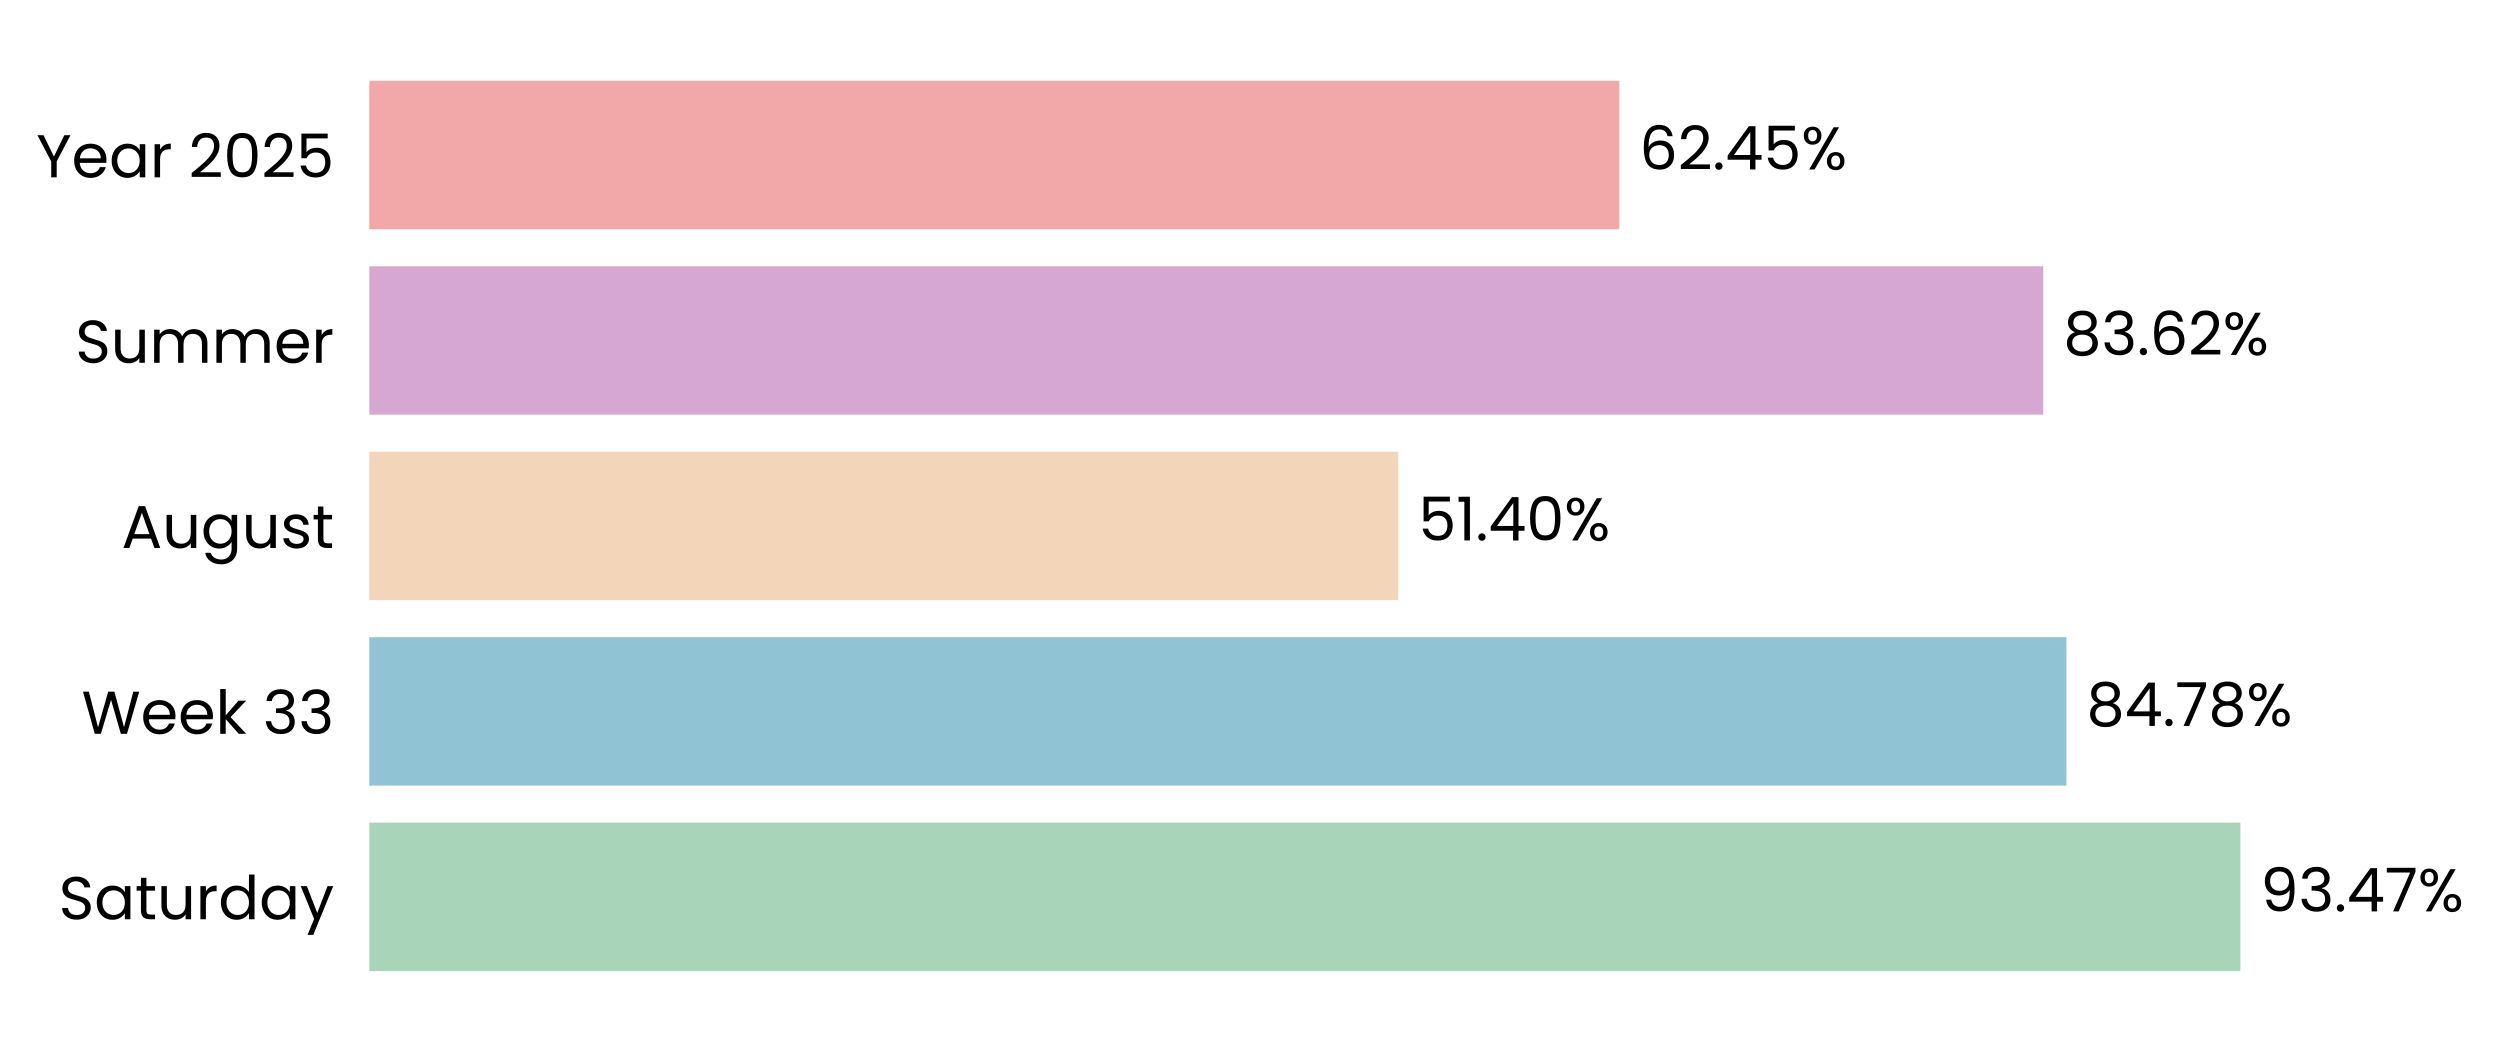
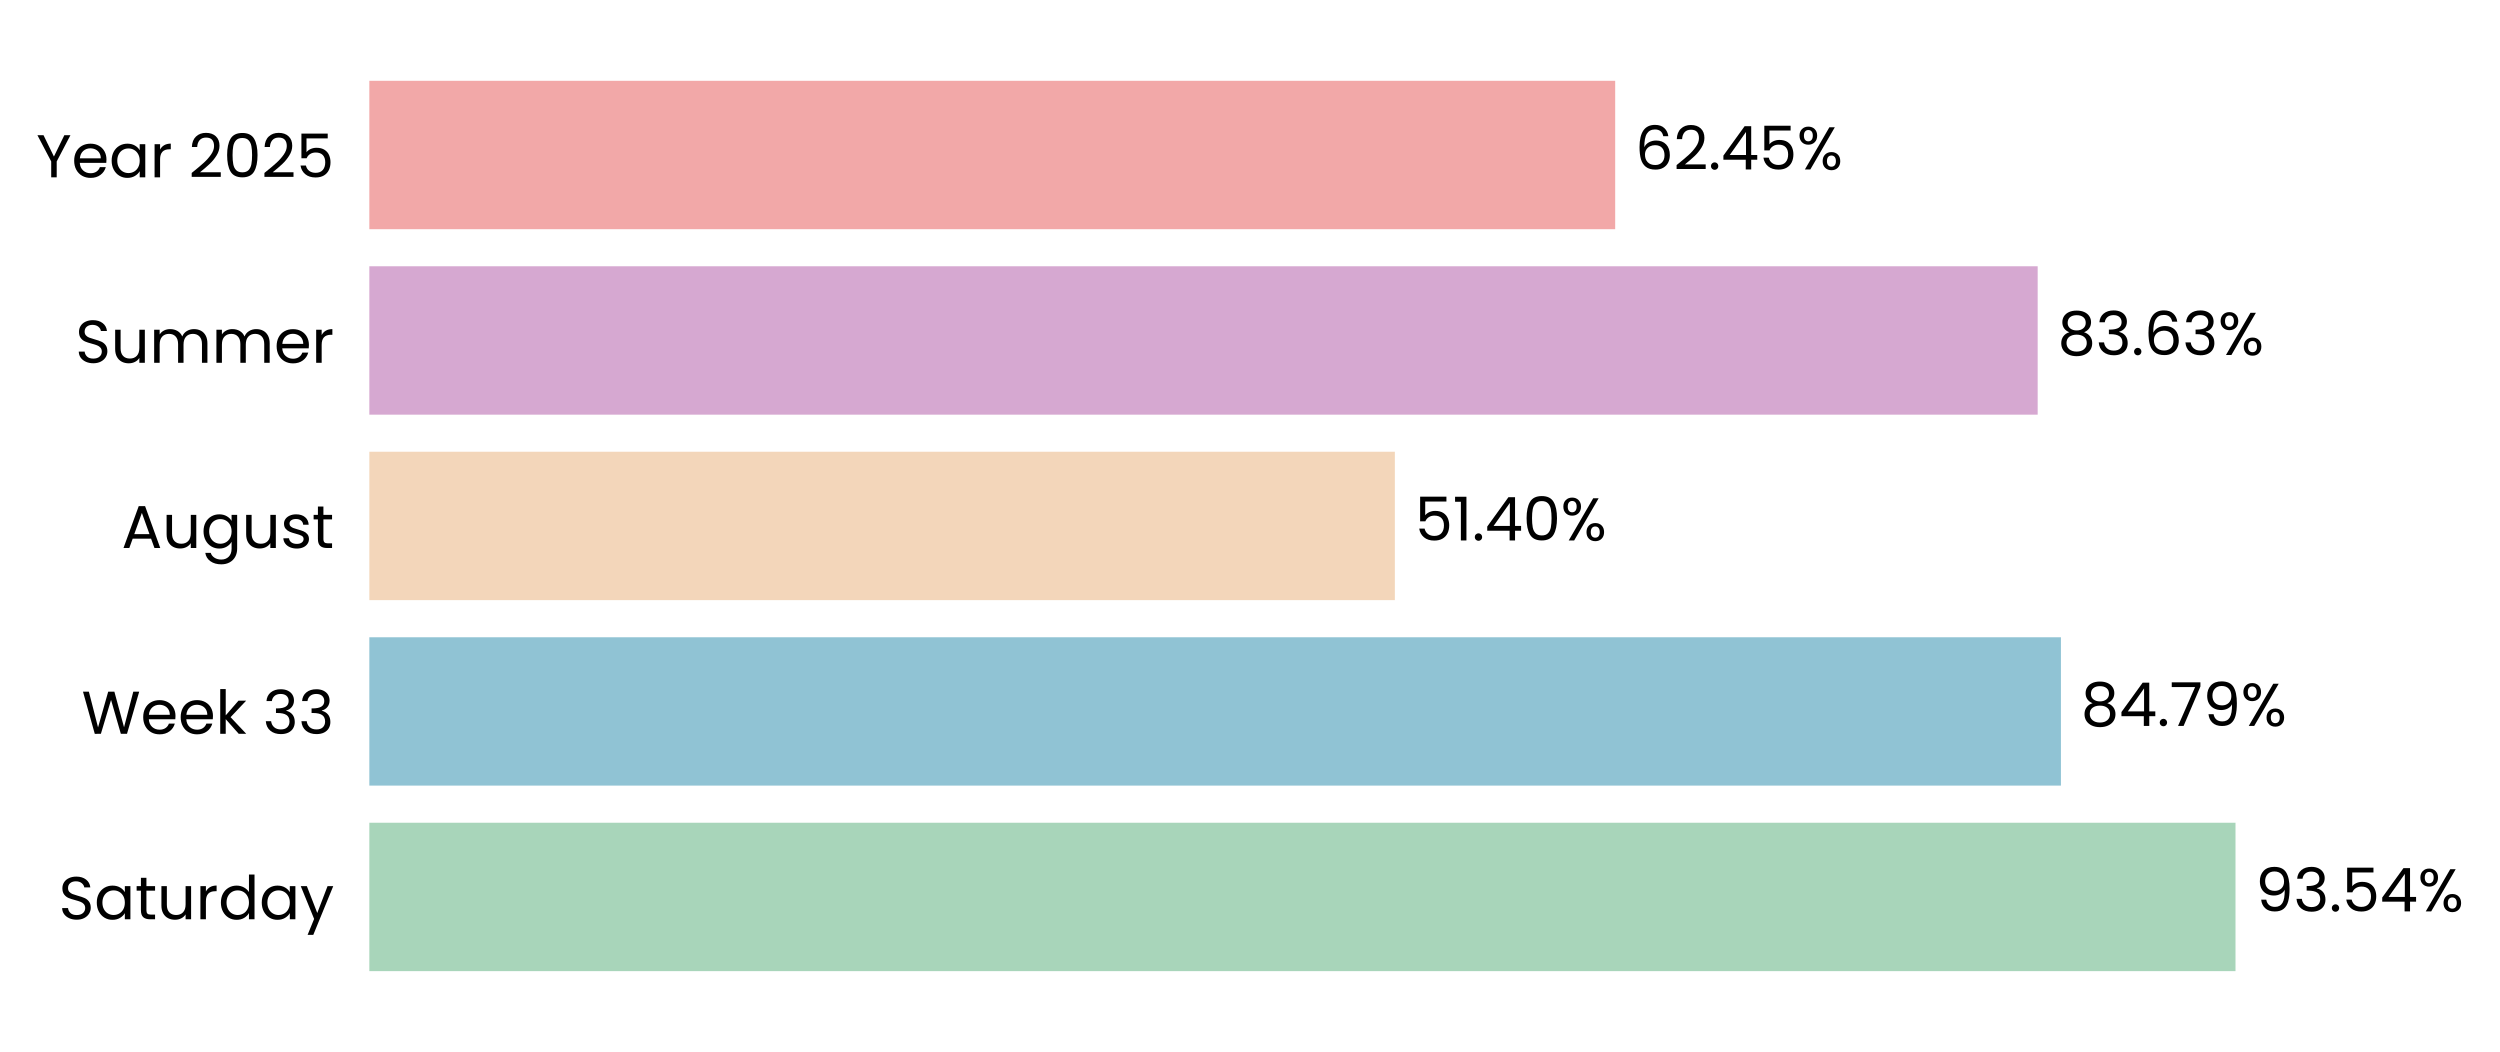
- <svg xmlns="http://www.w3.org/2000/svg" xmlns:xlink="http://www.w3.org/1999/xlink" width="496.265pt" height="208.8pt" viewBox="0 0 496.265 208.8" version="1.1">
+ <svg xmlns="http://www.w3.org/2000/svg" xmlns:xlink="http://www.w3.org/1999/xlink" width="496.248pt" height="208.8pt" viewBox="0 0 496.248 208.8" version="1.1">
  <defs>
    <style type="text/css">*{stroke-linejoin: round; stroke-linecap: butt}</style>
  </defs>
  <g id="figure_1">
    <g id="patch_1">
-       <path d="M 0 208.8  L 496.265 208.8  L 496.265 0  L 0 0  L 0 208.8  z " style="fill: none" />
+       <path d="M 0 208.8  L 496.248 208.8  L 496.248 0  L 0 0  L 0 208.8  z " style="fill: none" />
    </g>
    <g id="axes_1">
      <g id="patch_2">
-         <path d="M 73.311 201.6  L 470.673 201.6  L 470.673 7.2  L 73.311 7.2  L 73.311 201.6  z " style="fill: none" />
+         <path d="M 73.311 201.6  L 469.322 201.6  L 469.322 7.2  L 73.311 7.2  L 73.311 201.6  z " style="fill: none" />
      </g>
      <g id="patch_3">
-         <path d="M 73.311 192.764  L 444.734 192.764  L 444.734 163.309  L 73.311 163.309  z " clip-path="url(#p0c50971620)" style="fill: #a8d5ba" />
+         <path d="M 73.311 192.764  L 443.746 192.764  L 443.746 163.309  L 73.311 163.309  z " clip-path="url(#pf6070d864b)" style="fill: #a8d5ba" />
      </g>
      <g id="patch_4">
-         <path d="M 73.311 155.945  L 410.201 155.945  L 410.201 126.491  L 73.311 126.491  z " clip-path="url(#p0c50971620)" style="fill: #90c3d4" />
+         <path d="M 73.311 155.945  L 409.095 155.945  L 409.095 126.491  L 73.311 126.491  z " clip-path="url(#pf6070d864b)" style="fill: #90c3d4" />
      </g>
      <g id="patch_5">
-         <path d="M 73.311 119.127  L 277.564 119.127  L 277.564 89.673  L 73.311 89.673  z " clip-path="url(#p0c50971620)" style="fill: #f3d6ba" />
+         <path d="M 73.311 119.127  L 276.879 119.127  L 276.879 89.673  L 73.311 89.673  z " clip-path="url(#pf6070d864b)" style="fill: #f3d6ba" />
      </g>
      <g id="patch_6">
-         <path d="M 73.311 82.309  L 405.604 82.309  L 405.604 52.855  L 73.311 52.855  z " clip-path="url(#p0c50971620)" style="fill: #d6a8d1" />
+         <path d="M 73.311 82.309  L 404.477 82.309  L 404.477 52.855  L 73.311 52.855  z " clip-path="url(#pf6070d864b)" style="fill: #d6a8d1" />
      </g>
      <g id="patch_7">
-         <path d="M 73.311 45.491  L 321.455 45.491  L 321.455 16.036  L 73.311 16.036  z " clip-path="url(#p0c50971620)" style="fill: #f2a8a8" />
+         <path d="M 73.311 45.491  L 320.612 45.491  L 320.612 16.036  L 73.311 16.036  z " clip-path="url(#pf6070d864b)" style="fill: #f2a8a8" />
      </g>
      <g id="matplotlib.axis_1">
        <g id="ytick_1">
          <g id="text_1">
            <g transform="translate(11.65312 182.4764) scale(0.12 -0.12)">
              <defs>
                <path id="Poppins-Regular-53" d="M 1907 -45  Q 1466 -45 1117 112  Q 768 269 569 547  Q 371 826 365 1190  L 986 1190  Q 1018 877 1245 662  Q 1472 448 1907 448  Q 2323 448 2563 656  Q 2803 864 2803 1190  Q 2803 1446 2662 1606  Q 2522 1766 2310 1849  Q 2099 1933 1741 2029  Q 1299 2144 1033 2259  Q 768 2374 579 2620  Q 390 2867 390 3283  Q 390 3648 576 3929  Q 762 4211 1098 4364  Q 1434 4518 1869 4518  Q 2496 4518 2896 4204  Q 3296 3891 3347 3373  L 2707 3373  Q 2675 3629 2438 3824  Q 2202 4019 1811 4019  Q 1446 4019 1216 3830  Q 986 3642 986 3302  Q 986 3059 1123 2905  Q 1261 2752 1462 2672  Q 1664 2592 2029 2490  Q 2470 2368 2739 2249  Q 3008 2131 3200 1884  Q 3392 1638 3392 1216  Q 3392 890 3219 602  Q 3046 314 2707 134  Q 2368 -45 1907 -45  z " transform="scale(0.015625)" />
                <path id="Poppins-Regular-61" d="M 275 1766  Q 275 2304 492 2710  Q 710 3117 1091 3341  Q 1472 3565 1939 3565  Q 2400 3565 2739 3366  Q 3078 3168 3245 2867  L 3245 3507  L 3834 3507  L 3834 0  L 3245 0  L 3245 653  Q 3072 346 2729 144  Q 2387 -58 1933 -58  Q 1466 -58 1088 172  Q 710 403 492 819  Q 275 1235 275 1766  z M 3245 1760  Q 3245 2157 3085 2451  Q 2925 2746 2653 2902  Q 2381 3059 2054 3059  Q 1728 3059 1459 2905  Q 1190 2752 1030 2457  Q 870 2163 870 1766  Q 870 1363 1030 1065  Q 1190 768 1459 611  Q 1728 454 2054 454  Q 2381 454 2653 611  Q 2925 768 3085 1065  Q 3245 1363 3245 1760  z " transform="scale(0.015625)" />
                <path id="Poppins-Regular-74" d="M 1203 3027  L 1203 960  Q 1203 704 1312 598  Q 1421 493 1690 493  L 2118 493  L 2118 0  L 1594 0  Q 1107 0 864 224  Q 621 448 621 960  L 621 3027  L 166 3027  L 166 3507  L 621 3507  L 621 4390  L 1203 4390  L 1203 3507  L 2118 3507  L 2118 3027  L 1203 3027  z " transform="scale(0.015625)" />
                <path id="Poppins-Regular-75" d="M 3603 3507  L 3603 0  L 3021 0  L 3021 518  Q 2854 250 2556 99  Q 2259 -51 1901 -51  Q 1491 -51 1164 118  Q 838 288 649 627  Q 461 966 461 1453  L 461 3507  L 1037 3507  L 1037 1530  Q 1037 1011 1299 732  Q 1562 454 2016 454  Q 2483 454 2752 742  Q 3021 1030 3021 1581  L 3021 3507  L 3603 3507  z " transform="scale(0.015625)" />
                <path id="Poppins-Regular-72" d="M 1075 2938  Q 1229 3238 1513 3404  Q 1798 3571 2208 3571  L 2208 2970  L 2054 2970  Q 1075 2970 1075 1907  L 1075 0  L 493 0  L 493 3507  L 1075 3507  L 1075 2938  z " transform="scale(0.015625)" />
                <path id="Poppins-Regular-64" d="M 275 1766  Q 275 2304 492 2710  Q 710 3117 1091 3341  Q 1472 3565 1946 3565  Q 2355 3565 2707 3376  Q 3059 3187 3245 2880  L 3245 4736  L 3834 4736  L 3834 0  L 3245 0  L 3245 659  Q 3072 346 2733 144  Q 2394 -58 1939 -58  Q 1472 -58 1091 172  Q 710 403 492 819  Q 275 1235 275 1766  z M 3245 1760  Q 3245 2157 3085 2451  Q 2925 2746 2653 2902  Q 2381 3059 2054 3059  Q 1728 3059 1459 2905  Q 1190 2752 1030 2457  Q 870 2163 870 1766  Q 870 1363 1030 1065  Q 1190 768 1459 611  Q 1728 454 2054 454  Q 2381 454 2653 611  Q 2925 768 3085 1065  Q 3245 1363 3245 1760  z " transform="scale(0.015625)" />
                <path id="Poppins-Regular-79" d="M 3514 3507  L 1402 -1651  L 800 -1651  L 1491 38  L 77 3507  L 723 3507  L 1824 666  L 2912 3507  L 3514 3507  z " transform="scale(0.015625)" />
              </defs>
              <use xlink:href="#Poppins-Regular-53" />
              <use xlink:href="#Poppins-Regular-61" transform="translate(58.7 0)" />
              <use xlink:href="#Poppins-Regular-74" transform="translate(126.3 0)" />
              <use xlink:href="#Poppins-Regular-75" transform="translate(162.7 0)" />
              <use xlink:href="#Poppins-Regular-72" transform="translate(226.7 0)" />
              <use xlink:href="#Poppins-Regular-64" transform="translate(264 0)" />
              <use xlink:href="#Poppins-Regular-61" transform="translate(331.5999 0)" />
              <use xlink:href="#Poppins-Regular-79" transform="translate(399.1999 0)" />
            </g>
          </g>
        </g>
        <g id="ytick_2">
          <g id="text_2">
            <g transform="translate(16.19813 145.6582) scale(0.12 -0.12)">
              <defs>
                <path id="Poppins-Regular-57" d="M 6099 4461  L 4806 0  L 4154 0  L 3117 3590  L 2042 0  L 1395 -6  L 147 4461  L 768 4461  L 1741 678  L 2816 4461  L 3469 4461  L 4493 691  L 5472 4461  L 6099 4461  z " transform="scale(0.015625)" />
                <path id="Poppins-Regular-65" d="M 3693 1888  Q 3693 1722 3674 1536  L 870 1536  Q 902 1018 1225 726  Q 1549 435 2010 435  Q 2387 435 2640 611  Q 2893 787 2995 1082  L 3622 1082  Q 3482 576 3059 259  Q 2637 -58 2010 -58  Q 1510 -58 1116 166  Q 723 390 499 803  Q 275 1216 275 1760  Q 275 2304 492 2713  Q 710 3123 1104 3344  Q 1498 3565 2010 3565  Q 2509 3565 2893 3347  Q 3277 3130 3485 2749  Q 3693 2368 3693 1888  z M 3091 2010  Q 3091 2342 2944 2582  Q 2797 2822 2544 2947  Q 2291 3072 1984 3072  Q 1542 3072 1232 2790  Q 922 2509 877 2010  L 3091 2010  z " transform="scale(0.015625)" />
                <path id="Poppins-Regular-6b" d="M 2451 0  L 1075 1549  L 1075 0  L 493 0  L 493 4736  L 1075 4736  L 1075 1952  L 2426 3507  L 3238 3507  L 1587 1760  L 3245 0  L 2451 0  z " transform="scale(0.015625)" />
                <path id="Poppins-Regular-20" transform="scale(0.015625)" />
                <path id="Poppins-Regular-33" d="M 384 3462  Q 429 4051 838 4384  Q 1248 4717 1901 4717  Q 2336 4717 2653 4560  Q 2970 4403 3133 4134  Q 3296 3866 3296 3526  Q 3296 3130 3069 2842  Q 2842 2554 2477 2470  L 2477 2438  Q 2893 2336 3136 2035  Q 3379 1734 3379 1248  Q 3379 883 3212 592  Q 3046 301 2713 134  Q 2381 -32 1914 -32  Q 1235 -32 800 323  Q 365 678 314 1331  L 877 1331  Q 922 947 1190 704  Q 1459 461 1907 461  Q 2355 461 2588 694  Q 2822 928 2822 1299  Q 2822 1779 2502 1990  Q 2182 2202 1536 2202  L 1389 2202  L 1389 2688  L 1542 2688  Q 2131 2694 2432 2883  Q 2733 3072 2733 3469  Q 2733 3808 2512 4013  Q 2291 4218 1882 4218  Q 1485 4218 1241 4013  Q 998 3808 954 3462  L 384 3462  z " transform="scale(0.015625)" />
              </defs>
              <use xlink:href="#Poppins-Regular-57" />
              <use xlink:href="#Poppins-Regular-65" transform="translate(97.59999 0)" />
              <use xlink:href="#Poppins-Regular-65" transform="translate(159.6 0)" />
              <use xlink:href="#Poppins-Regular-6b" transform="translate(221.6 0)" />
              <use xlink:href="#Poppins-Regular-20" transform="translate(273.0999 0)" />
              <use xlink:href="#Poppins-Regular-33" transform="translate(299.7999 0)" />
              <use xlink:href="#Poppins-Regular-33" transform="translate(358.6999 0)" />
            </g>
          </g>
        </g>
        <g id="ytick_3">
          <g id="text_3">
            <g transform="translate(24.11812 108.78) scale(0.12 -0.12)">
              <defs>
                <path id="Poppins-Regular-41" d="M 3130 992  L 1184 992  L 826 0  L 211 0  L 1824 4435  L 2496 4435  L 4102 0  L 3488 0  L 3130 992  z M 2963 1466  L 2157 3718  L 1350 1466  L 2963 1466  z " transform="scale(0.015625)" />
                <path id="Poppins-Regular-67" d="M 1939 3565  Q 2394 3565 2736 3366  Q 3078 3168 3245 2867  L 3245 3507  L 3834 3507  L 3834 -77  Q 3834 -557 3629 -931  Q 3424 -1306 3043 -1517  Q 2662 -1728 2157 -1728  Q 1466 -1728 1005 -1401  Q 544 -1075 461 -512  L 1037 -512  Q 1133 -832 1433 -1027  Q 1734 -1222 2157 -1222  Q 2637 -1222 2941 -921  Q 3245 -621 3245 -77  L 3245 659  Q 3072 352 2733 147  Q 2394 -58 1939 -58  Q 1472 -58 1091 172  Q 710 403 492 819  Q 275 1235 275 1766  Q 275 2304 492 2710  Q 710 3117 1091 3341  Q 1472 3565 1939 3565  z M 3245 1760  Q 3245 2157 3085 2451  Q 2925 2746 2653 2902  Q 2381 3059 2054 3059  Q 1728 3059 1459 2905  Q 1190 2752 1030 2457  Q 870 2163 870 1766  Q 870 1363 1030 1065  Q 1190 768 1459 611  Q 1728 454 2054 454  Q 2381 454 2653 611  Q 2925 768 3085 1065  Q 3245 1363 3245 1760  z " transform="scale(0.015625)" />
                <path id="Poppins-Regular-73" d="M 1734 -58  Q 1331 -58 1011 80  Q 691 218 505 464  Q 320 710 301 1030  L 902 1030  Q 928 768 1149 601  Q 1370 435 1728 435  Q 2061 435 2253 582  Q 2445 730 2445 954  Q 2445 1184 2240 1296  Q 2035 1408 1606 1517  Q 1216 1619 969 1724  Q 723 1830 547 2038  Q 371 2246 371 2586  Q 371 2854 531 3078  Q 691 3302 985 3433  Q 1280 3565 1658 3565  Q 2240 3565 2598 3270  Q 2957 2976 2982 2464  L 2400 2464  Q 2381 2739 2179 2905  Q 1978 3072 1638 3072  Q 1325 3072 1139 2937  Q 954 2803 954 2586  Q 954 2413 1066 2301  Q 1178 2189 1347 2121  Q 1517 2054 1818 1971  Q 2195 1869 2432 1769  Q 2669 1670 2838 1472  Q 3008 1274 3014 954  Q 3014 666 2854 435  Q 2694 205 2403 73  Q 2112 -58 1734 -58  z " transform="scale(0.015625)" />
              </defs>
              <use xlink:href="#Poppins-Regular-41" />
              <use xlink:href="#Poppins-Regular-75" transform="translate(67.39999 0)" />
              <use xlink:href="#Poppins-Regular-67" transform="translate(131.4 0)" />
              <use xlink:href="#Poppins-Regular-75" transform="translate(199 0)" />
              <use xlink:href="#Poppins-Regular-73" transform="translate(263 0)" />
              <use xlink:href="#Poppins-Regular-74" transform="translate(315.2 0)" />
            </g>
          </g>
        </g>
        <g id="ytick_4">
          <g id="text_4">
            <g transform="translate(14.95125 72.02182) scale(0.12 -0.12)">
              <defs>
                <path id="Poppins-Regular-6d" d="M 4710 3571  Q 5120 3571 5440 3401  Q 5760 3232 5945 2893  Q 6131 2554 6131 2067  L 6131 0  L 5555 0  L 5555 1984  Q 5555 2509 5296 2787  Q 5037 3066 4595 3066  Q 4141 3066 3872 2774  Q 3603 2483 3603 1933  L 3603 0  L 3027 0  L 3027 1984  Q 3027 2509 2768 2787  Q 2509 3066 2067 3066  Q 1613 3066 1344 2774  Q 1075 2483 1075 1933  L 1075 0  L 493 0  L 493 3507  L 1075 3507  L 1075 3002  Q 1248 3277 1539 3424  Q 1830 3571 2182 3571  Q 2624 3571 2963 3372  Q 3302 3174 3469 2790  Q 3616 3162 3955 3366  Q 4294 3571 4710 3571  z " transform="scale(0.015625)" />
              </defs>
              <use xlink:href="#Poppins-Regular-53" />
              <use xlink:href="#Poppins-Regular-75" transform="translate(58.7 0)" />
              <use xlink:href="#Poppins-Regular-6d" transform="translate(122.7 0)" />
              <use xlink:href="#Poppins-Regular-6d" transform="translate(225.7 0)" />
              <use xlink:href="#Poppins-Regular-65" transform="translate(328.7 0)" />
              <use xlink:href="#Poppins-Regular-72" transform="translate(390.6999 0)" />
            </g>
          </g>
        </g>
        <g id="ytick_5">
          <g id="text_5">
            <g transform="translate(7.2 35.20364) scale(0.12 -0.12)">
              <defs>
                <path id="Poppins-Regular-59" d="M 3616 4461  L 2163 1683  L 2163 0  L 1581 0  L 1581 1683  L 122 4461  L 768 4461  L 1869 2202  L 2970 4461  L 3616 4461  z " transform="scale(0.015625)" />
                <path id="Poppins-Regular-32" d="M 326 467  Q 1139 1120 1600 1539  Q 2061 1958 2377 2416  Q 2694 2874 2694 3315  Q 2694 3731 2492 3971  Q 2291 4211 1843 4211  Q 1408 4211 1168 3939  Q 928 3667 909 3213  L 346 3213  Q 371 3930 780 4320  Q 1190 4710 1837 4710  Q 2496 4710 2883 4345  Q 3270 3981 3270 3341  Q 3270 2810 2953 2307  Q 2637 1805 2233 1424  Q 1830 1043 1203 538  L 3405 538  L 3405 51  L 326 51  L 326 467  z " transform="scale(0.015625)" />
                <path id="Poppins-Regular-30" d="M 397 2362  Q 397 3462 755 4080  Q 1114 4698 2010 4698  Q 2899 4698 3257 4080  Q 3616 3462 3616 2362  Q 3616 1242 3257 621  Q 2899 0 2010 0  Q 1114 0 755 621  Q 397 1242 397 2362  z M 3040 2362  Q 3040 2918 2966 3305  Q 2893 3693 2665 3929  Q 2438 4166 2010 4166  Q 1574 4166 1347 3929  Q 1120 3693 1046 3305  Q 973 2918 973 2362  Q 973 1786 1046 1395  Q 1120 1005 1347 768  Q 1574 531 2010 531  Q 2438 531 2665 768  Q 2893 1005 2966 1395  Q 3040 1786 3040 2362  z " transform="scale(0.015625)" />
                <path id="Poppins-Regular-35" d="M 3347 4122  L 1101 4122  L 1101 2662  Q 1248 2867 1536 2998  Q 1824 3130 2157 3130  Q 2688 3130 3021 2909  Q 3354 2688 3498 2339  Q 3642 1990 3642 1600  Q 3642 1139 3469 774  Q 3296 410 2941 198  Q 2586 -13 2061 -13  Q 1389 -13 973 332  Q 557 678 467 1254  L 1037 1254  Q 1120 890 1389 685  Q 1658 480 2067 480  Q 2573 480 2829 784  Q 3085 1088 3085 1587  Q 3085 2086 2829 2358  Q 2573 2630 2074 2630  Q 1734 2630 1481 2467  Q 1229 2304 1114 2022  L 563 2022  L 563 4634  L 3347 4634  L 3347 4122  z " transform="scale(0.015625)" />
              </defs>
              <use xlink:href="#Poppins-Regular-59" />
              <use xlink:href="#Poppins-Regular-65" transform="translate(58.39999 0)" />
              <use xlink:href="#Poppins-Regular-61" transform="translate(120.4 0)" />
              <use xlink:href="#Poppins-Regular-72" transform="translate(188 0)" />
              <use xlink:href="#Poppins-Regular-20" transform="translate(225.3 0)" />
              <use xlink:href="#Poppins-Regular-32" transform="translate(252 0)" />
              <use xlink:href="#Poppins-Regular-30" transform="translate(309.4999 0)" />
              <use xlink:href="#Poppins-Regular-32" transform="translate(372.2999 0)" />
              <use xlink:href="#Poppins-Regular-35" transform="translate(429.7999 0)" />
            </g>
          </g>
        </g>
      </g>
      <g id="text_6">
-         <g transform="translate(448.7075 180.9164) scale(0.12 -0.12)">
+         <g transform="translate(447.7059 180.9164) scale(0.12 -0.12)">
          <defs>
            <path id="Poppins-Regular-39" d="M 1146 1242  Q 1210 877 1443 678  Q 1677 480 2074 480  Q 2605 480 2857 896  Q 3110 1312 3098 2298  Q 2963 2010 2649 1846  Q 2336 1683 1952 1683  Q 1523 1683 1187 1859  Q 851 2035 659 2374  Q 467 2714 467 3194  Q 467 3878 864 4297  Q 1261 4717 1990 4717  Q 2886 4717 3248 4134  Q 3610 3552 3610 2400  Q 3610 1594 3466 1069  Q 3322 544 2979 269  Q 2637 -6 2042 -6  Q 1389 -6 1024 346  Q 659 698 608 1242  L 1146 1242  z M 2048 2176  Q 2477 2176 2752 2441  Q 3027 2707 3027 3162  Q 3027 3642 2758 3936  Q 2490 4230 2003 4230  Q 1555 4230 1289 3948  Q 1024 3667 1024 3206  Q 1024 2739 1286 2457  Q 1549 2176 2048 2176  z " transform="scale(0.015625)" />
            <path id="Poppins-Regular-2e" d="M 678 -38  Q 512 -38 397 77  Q 282 192 282 358  Q 282 525 397 640  Q 512 755 678 755  Q 838 755 950 640  Q 1062 525 1062 358  Q 1062 192 950 77  Q 838 -38 678 -38  z " transform="scale(0.015625)" />
            <path id="Poppins-Regular-34" d="M 256 1030  L 256 1472  L 2502 4582  L 3200 4582  L 3200 1536  L 3840 1536  L 3840 1030  L 3200 1030  L 3200 0  L 2624 0  L 2624 1030  L 256 1030  z M 2650 3974  L 928 1536  L 2650 1536  L 2650 3974  z " transform="scale(0.015625)" />
-             <path id="Poppins-Regular-37" d="M 3245 4173  L 1466 0  L 877 0  L 2682 4115  L 211 4115  L 211 4614  L 3245 4614  L 3245 4173  z " transform="scale(0.015625)" />
            <path id="Poppins-Regular-25" d="M 269 3584  Q 269 4019 531 4278  Q 794 4538 1203 4538  Q 1613 4538 1875 4278  Q 2138 4019 2138 3584  Q 2138 3142 1875 2883  Q 1613 2624 1203 2624  Q 794 2624 531 2883  Q 269 3142 269 3584  z M 4006 4467  L 1414 0  L 838 0  L 3430 4467  L 4006 4467  z M 1203 4179  Q 986 4179 861 4028  Q 736 3878 736 3584  Q 736 3290 861 3136  Q 986 2982 1203 2982  Q 1421 2982 1549 3139  Q 1677 3296 1677 3584  Q 1677 3878 1549 4028  Q 1421 4179 1203 4179  z M 2720 883  Q 2720 1325 2982 1584  Q 3245 1843 3654 1843  Q 4064 1843 4323 1584  Q 4582 1325 4582 883  Q 4582 448 4323 185  Q 4064 -77 3654 -77  Q 3245 -77 2982 182  Q 2720 442 2720 883  z M 3648 1478  Q 3430 1478 3302 1328  Q 3174 1178 3174 883  Q 3174 595 3302 444  Q 3430 294 3648 294  Q 3866 294 3994 444  Q 4122 595 4122 883  Q 4122 1178 3994 1328  Q 3866 1478 3648 1478  z " transform="scale(0.015625)" />
          </defs>
          <use xlink:href="#Poppins-Regular-39" />
          <use xlink:href="#Poppins-Regular-33" transform="translate(62.99999 0)" />
          <use xlink:href="#Poppins-Regular-2e" transform="translate(121.9 0)" />
-           <use xlink:href="#Poppins-Regular-34" transform="translate(142.9 0)" />
-           <use xlink:href="#Poppins-Regular-37" transform="translate(205.8 0)" />
-           <use xlink:href="#Poppins-Regular-25" transform="translate(260.3999 0)" />
+           <use xlink:href="#Poppins-Regular-35" transform="translate(142.9 0)" />
+           <use xlink:href="#Poppins-Regular-34" transform="translate(205.7 0)" />
+           <use xlink:href="#Poppins-Regular-25" transform="translate(268.5999 0)" />
        </g>
      </g>
      <g id="text_7">
-         <g transform="translate(414.1749 144.0982) scale(0.12 -0.12)">
+         <g transform="translate(413.055 144.0982) scale(0.12 -0.12)">
          <defs>
            <path id="Poppins-Regular-38" d="M 1242 2406  Q 883 2547 691 2816  Q 499 3085 499 3469  Q 499 3814 672 4092  Q 845 4371 1187 4534  Q 1530 4698 2016 4698  Q 2502 4698 2844 4534  Q 3187 4371 3363 4092  Q 3539 3814 3539 3469  Q 3539 3098 3340 2819  Q 3142 2541 2797 2406  Q 3194 2285 3427 1981  Q 3661 1677 3661 1248  Q 3661 832 3456 521  Q 3251 211 2876 41  Q 2502 -128 2016 -128  Q 1530 -128 1162 41  Q 794 211 589 521  Q 384 832 384 1248  Q 384 1677 614 1984  Q 845 2291 1242 2406  z M 2976 3398  Q 2976 3789 2720 4000  Q 2464 4211 2016 4211  Q 1574 4211 1318 4000  Q 1062 3789 1062 3392  Q 1062 3034 1328 2816  Q 1594 2598 2016 2598  Q 2445 2598 2710 2819  Q 2976 3040 2976 3398  z M 2016 2150  Q 1542 2150 1241 1929  Q 941 1709 941 1267  Q 941 858 1232 608  Q 1523 358 2016 358  Q 2509 358 2797 608  Q 3085 858 3085 1267  Q 3085 1696 2790 1923  Q 2496 2150 2016 2150  z " transform="scale(0.015625)" />
+             <path id="Poppins-Regular-37" d="M 3245 4173  L 1466 0  L 877 0  L 2682 4115  L 211 4115  L 211 4614  L 3245 4614  L 3245 4173  z " transform="scale(0.015625)" />
          </defs>
          <use xlink:href="#Poppins-Regular-38" />
          <use xlink:href="#Poppins-Regular-34" transform="translate(63.09999 0)" />
          <use xlink:href="#Poppins-Regular-2e" transform="translate(126 0)" />
          <use xlink:href="#Poppins-Regular-37" transform="translate(147 0)" />
-           <use xlink:href="#Poppins-Regular-38" transform="translate(201.6 0)" />
-           <use xlink:href="#Poppins-Regular-25" transform="translate(264.7 0)" />
+           <use xlink:href="#Poppins-Regular-39" transform="translate(201.6 0)" />
+           <use xlink:href="#Poppins-Regular-25" transform="translate(264.5999 0)" />
        </g>
      </g>
      <g id="text_8">
-         <g transform="translate(281.5379 107.28) scale(0.12 -0.12)">
+         <g transform="translate(280.8387 107.28) scale(0.12 -0.12)">
          <defs>
            <path id="Poppins-Regular-31" d="M 243 4096  L 243 4627  L 1446 4627  L 1446 0  L 858 0  L 858 4096  L 243 4096  z " transform="scale(0.015625)" />
          </defs>
          <use xlink:href="#Poppins-Regular-35" />
          <use xlink:href="#Poppins-Regular-31" transform="translate(62.79999 0)" />
          <use xlink:href="#Poppins-Regular-2e" transform="translate(94.79997 0)" />
          <use xlink:href="#Poppins-Regular-34" transform="translate(115.8 0)" />
          <use xlink:href="#Poppins-Regular-30" transform="translate(178.7 0)" />
          <use xlink:href="#Poppins-Regular-25" transform="translate(241.4999 0)" />
        </g>
      </g>
      <g id="text_9">
-         <g transform="translate(409.5772 70.46182) scale(0.12 -0.12)">
+         <g transform="translate(408.4367 70.46182) scale(0.12 -0.12)">
          <defs>
            <path id="Poppins-Regular-36" d="M 2976 3526  Q 2835 4237 2099 4237  Q 1530 4237 1248 3798  Q 966 3360 973 2355  Q 1120 2688 1462 2877  Q 1805 3066 2227 3066  Q 2886 3066 3280 2656  Q 3674 2246 3674 1523  Q 3674 1088 3504 742  Q 3334 397 2992 192  Q 2650 -13 2163 -13  Q 1504 -13 1133 281  Q 762 576 614 1094  Q 467 1613 467 2374  Q 467 4723 2106 4723  Q 2733 4723 3091 4384  Q 3450 4045 3514 3526  L 2976 3526  z M 2106 2573  Q 1830 2573 1587 2461  Q 1344 2349 1193 2121  Q 1043 1894 1043 1568  Q 1043 1082 1324 778  Q 1606 474 2131 474  Q 2579 474 2844 752  Q 3110 1030 3110 1504  Q 3110 2003 2854 2288  Q 2598 2573 2106 2573  z " transform="scale(0.015625)" />
          </defs>
          <use xlink:href="#Poppins-Regular-38" />
          <use xlink:href="#Poppins-Regular-33" transform="translate(63.09999 0)" />
          <use xlink:href="#Poppins-Regular-2e" transform="translate(122 0)" />
          <use xlink:href="#Poppins-Regular-36" transform="translate(143 0)" />
-           <use xlink:href="#Poppins-Regular-32" transform="translate(206.5 0)" />
-           <use xlink:href="#Poppins-Regular-25" transform="translate(263.9999 0)" />
+           <use xlink:href="#Poppins-Regular-33" transform="translate(206.5 0)" />
+           <use xlink:href="#Poppins-Regular-25" transform="translate(265.3999 0)" />
        </g>
      </g>
      <g id="text_10">
-         <g transform="translate(325.4287 33.64364) scale(0.12 -0.12)">
+         <g transform="translate(324.5721 33.64364) scale(0.12 -0.12)">
          <use xlink:href="#Poppins-Regular-36" />
          <use xlink:href="#Poppins-Regular-32" transform="translate(63.49999 0)" />
          <use xlink:href="#Poppins-Regular-2e" transform="translate(121 0)" />
          <use xlink:href="#Poppins-Regular-34" transform="translate(142 0)" />
          <use xlink:href="#Poppins-Regular-35" transform="translate(204.8999 0)" />
          <use xlink:href="#Poppins-Regular-25" transform="translate(267.6999 0)" />
        </g>
      </g>
    </g>
  </g>
  <defs>
-     <clipPath id="p0c50971620">
-       <rect x="73.311" y="7.2" width="397.361" height="194.4" />
+     <clipPath id="pf6070d864b">
+       <rect x="73.311" y="7.2" width="396.01" height="194.4" />
    </clipPath>
  </defs>
</svg>
